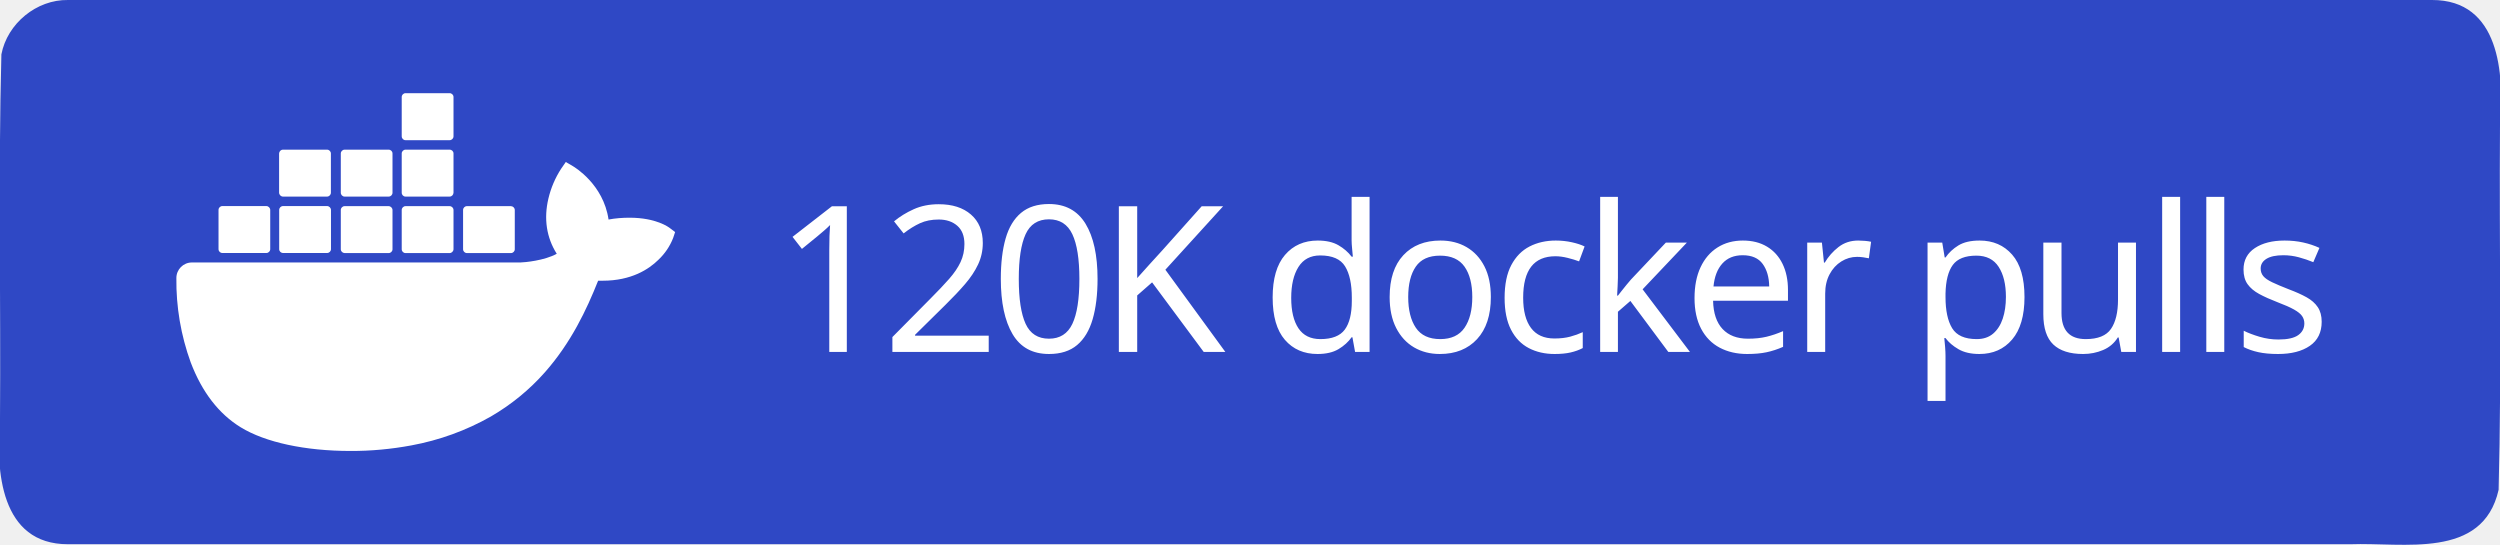
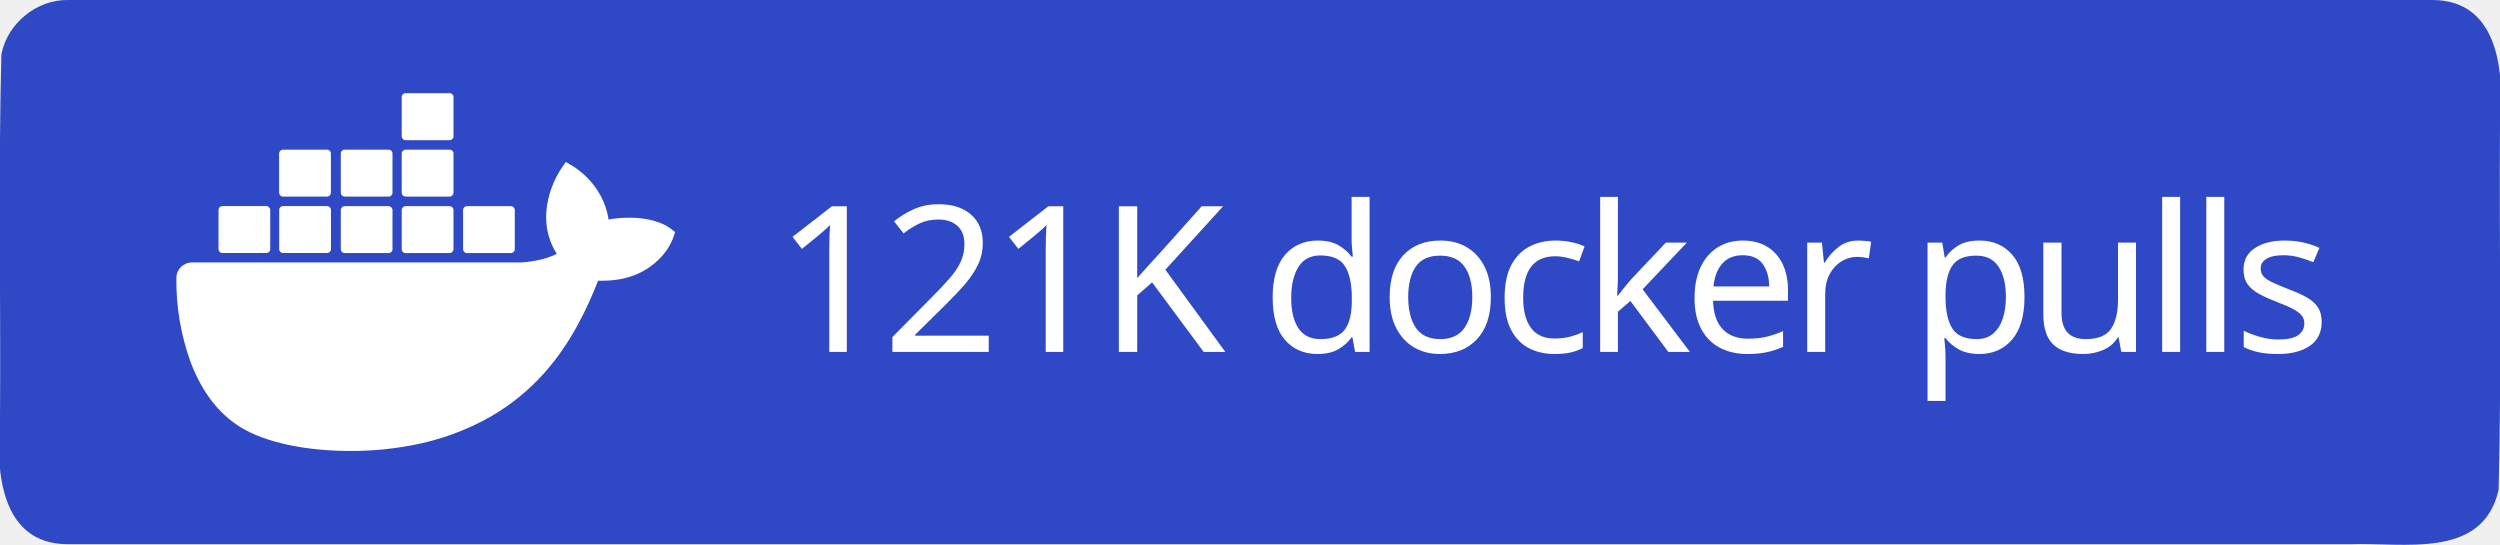
<svg xmlns="http://www.w3.org/2000/svg" xml:space="preserve" width="147" height="32" viewBox="0 0 147 32">
  <path d="M4 0h139c3.983-.01 4.253 4.336 4 7.31-.053 7.163.107 14.337-.082 21.494-.935 4.122-5.607 3.072-8.732 3.196H4c-3.983.01-4.253-4.336-4-7.31.053-7.163-.107-14.337.082-21.494C.429 1.383 2.15-.03 4 0" style="fill-rule:evenodd;clip-rule:evenodd;fill:#2f48c5;fill-opacity:1" />
  <text xml:space="preserve" x="936.308" y="603.782" style="font-size:234.815px;line-height:0;letter-spacing:-9.784px;word-spacing:19.568px;writing-mode:lr-tb;direction:ltr;fill:#2f48c5;fill-opacity:1;stroke-width:19.568" transform="translate(-2.312 -10.158)scale(.0511)">
-     <tspan x="936.308" y="603.782" dx="0" dy="0" rotate="0 0 0 0 0 0 0 0 0 0 0 0 0 0 0 0 0 0" style="font-style:normal;font-variant:normal;font-weight:500;font-stretch:normal;line-height:0;font-family:&quot;Source Han Sans TC&quot;;-inkscape-font-specification:&quot;Source Han Sans TC Medium&quot;;letter-spacing:-9.784px;word-spacing:19.568px;fill:#fff;fill-opacity:1;stroke-width:19.568">120K docker pulls</tspan>
+     <tspan x="936.308" y="603.782" dx="0" dy="0" rotate="0 0 0 0 0 0 0 0 0 0 0 0 0 0 0 0 0 0" style="font-style:normal;font-variant:normal;font-weight:500;font-stretch:normal;line-height:0;font-family:&quot;Source Han Sans TC&quot;;-inkscape-font-specification:&quot;Source Han Sans TC Medium&quot;;letter-spacing:-9.784px;word-spacing:19.568px;fill:#fff;fill-opacity:1;stroke-width:19.568">121K docker pulls</tspan>
  </text>
  <path d="M816.395 461.5c-1.6-1.3-16.1-12.2-46.7-12.2-8.1 0-16.2.6-24.2 2.1-5.9-40.7-39.5-60.5-41-61.4l-8.2-4.8-5.4 7.8c-6.8 10.5-11.7 22-14.6 34.2-5.5 23.2-2.2 45 9.6 63.6-14.2 7.9-37.1 9.9-41.7 10h-378.1c-9.9 0-17.9 8-17.9 17.9-.4 33.1 5.2 66 16.5 97.1 13 34.2 32.4 59.3 57.6 74.7 28.2 17.3 74.1 27.2 126.2 27.2 23.5.1 47-2.1 70.1-6.4 32.1-5.9 63-17.1 91.4-33.2 23.4-13.6 44.5-30.8 62.4-51.1 29.9-33.9 47.8-71.7 61.1-105.2h5.3c32.8 0 53-13.1 64.1-24.1 7.4-7 13.2-15.5 16.9-25l2.3-6.9zm-515.3 28.4h50.7c2.4 0 4.4-2 4.4-4.4v-45.1c0-2.4-2-4.4-4.4-4.5h-50.7c-2.4 0-4.4 2-4.4 4.4v45.2c0 2.5 2 4.4 4.4 4.4m69.9 0h50.7c2.4 0 4.4-2 4.4-4.4v-45.1c0-2.4-2-4.4-4.4-4.5h-50.7c-2.5 0-4.5 2-4.5 4.5v45.1c0 2.5 2 4.4 4.5 4.4m70.8.1h50.7c2.4 0 4.4-2 4.4-4.4v-45.1c0-2.4-2-4.4-4.4-4.5h-50.7c-2.4 0-4.4 2-4.4 4.4v45.2c0 2.4 2 4.3 4.4 4.4m70.1 0h50.7c2.4 0 4.4-2 4.5-4.4v-45.1c0-2.5-2-4.5-4.5-4.5h-50.7c-2.4 0-4.4 2-4.4 4.4v45.2c0 2.4 1.9 4.4 4.4 4.4m-141-65h50.7c2.4 0 4.4-2 4.4-4.5v-45.1c0-2.4-2-4.4-4.4-4.4h-50.7c-2.5 0-4.4 2-4.5 4.4v45.1c.1 2.5 2.1 4.5 4.5 4.5m70.9 0h50.7c2.4 0 4.4-2 4.4-4.5v-45.1c0-2.4-2-4.4-4.4-4.4h-50.7c-2.4 0-4.4 2-4.4 4.4v45.1c0 2.5 2 4.5 4.4 4.5m70.1 0h50.7c2.5 0 4.4-2 4.5-4.5v-45.1c0-2.5-2-4.4-4.5-4.4h-50.7c-2.4 0-4.4 2-4.4 4.4v45.1c0 2.5 1.9 4.5 4.4 4.5m0-64.9h50.7c2.5 0 4.5-2 4.5-4.5v-45.2c0-2.4-2-4.4-4.5-4.4h-50.7c-2.4 0-4.4 2-4.4 4.4v45.2c0 2.5 1.9 4.5 4.4 4.5m70.6 129.9h50.7c2.4 0 4.4-2 4.4-4.4v-45.1c0-2.5-2-4.4-4.4-4.5h-50.7c-2.4 0-4.4 2-4.4 4.4v45.2c0 2.4 2 4.4 4.4 4.4" style="fill:#fff" transform="translate(-2.312 -10.158)scale(.0511)" />
</svg>
